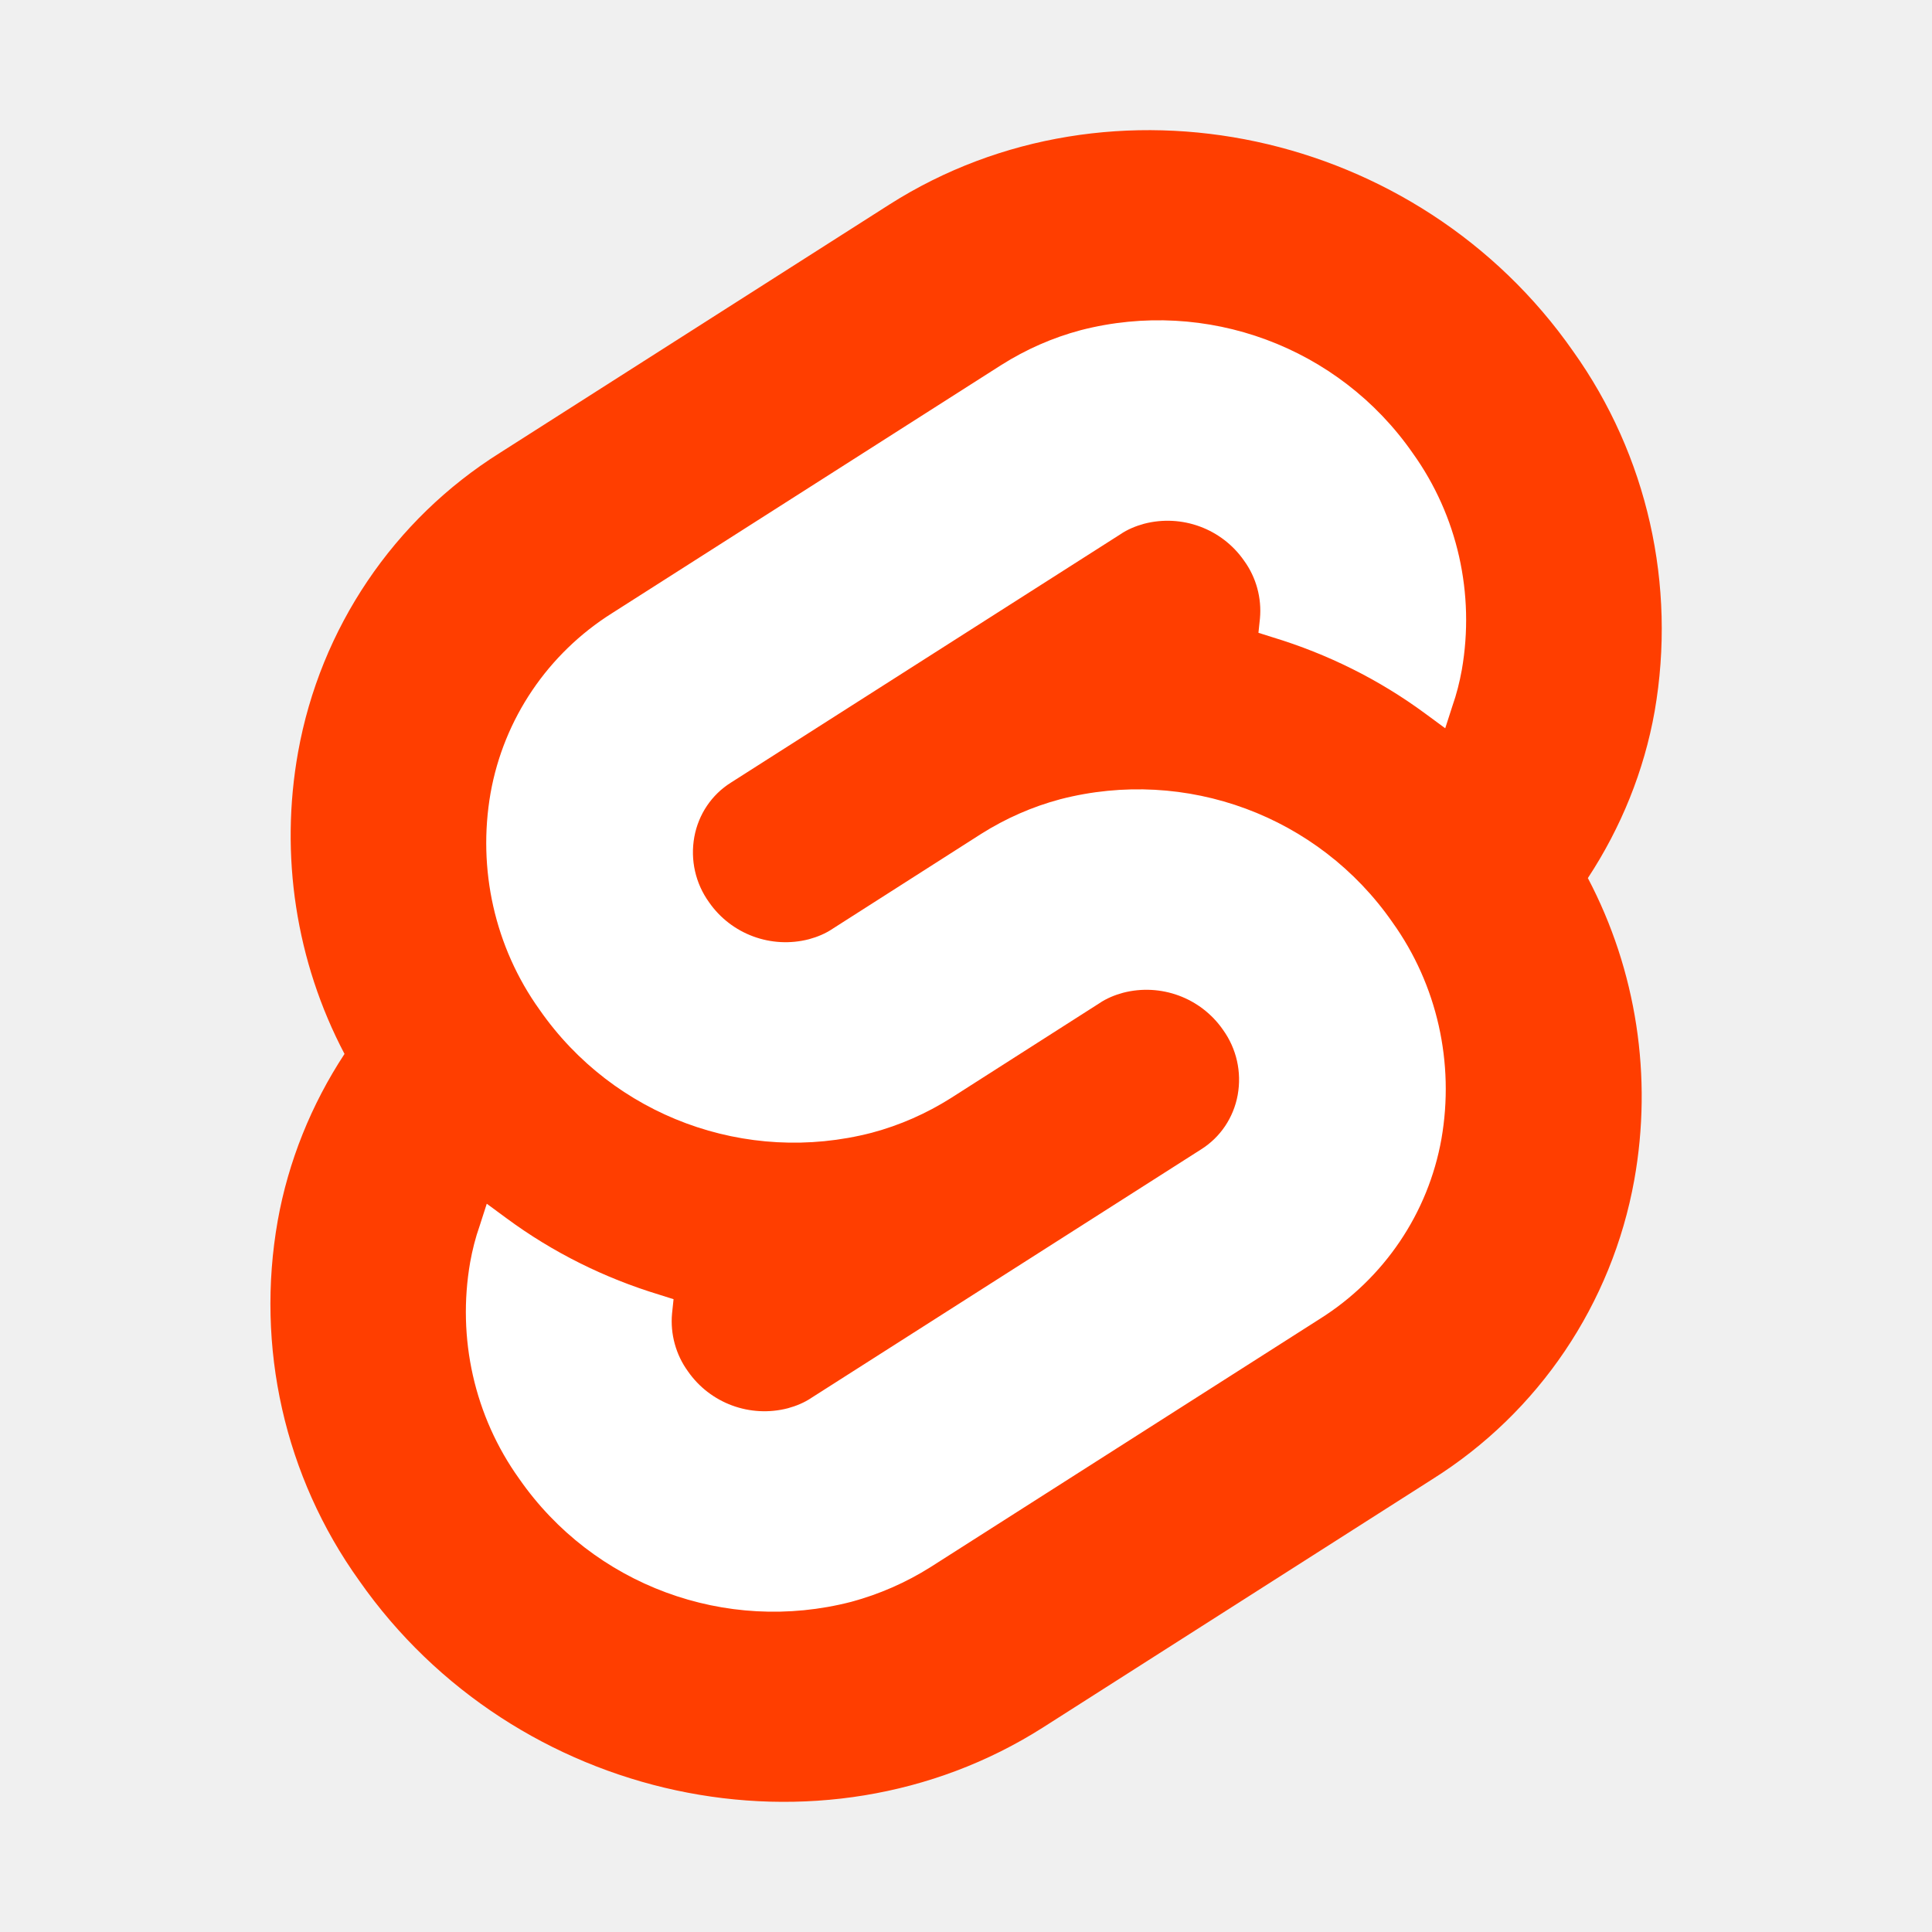
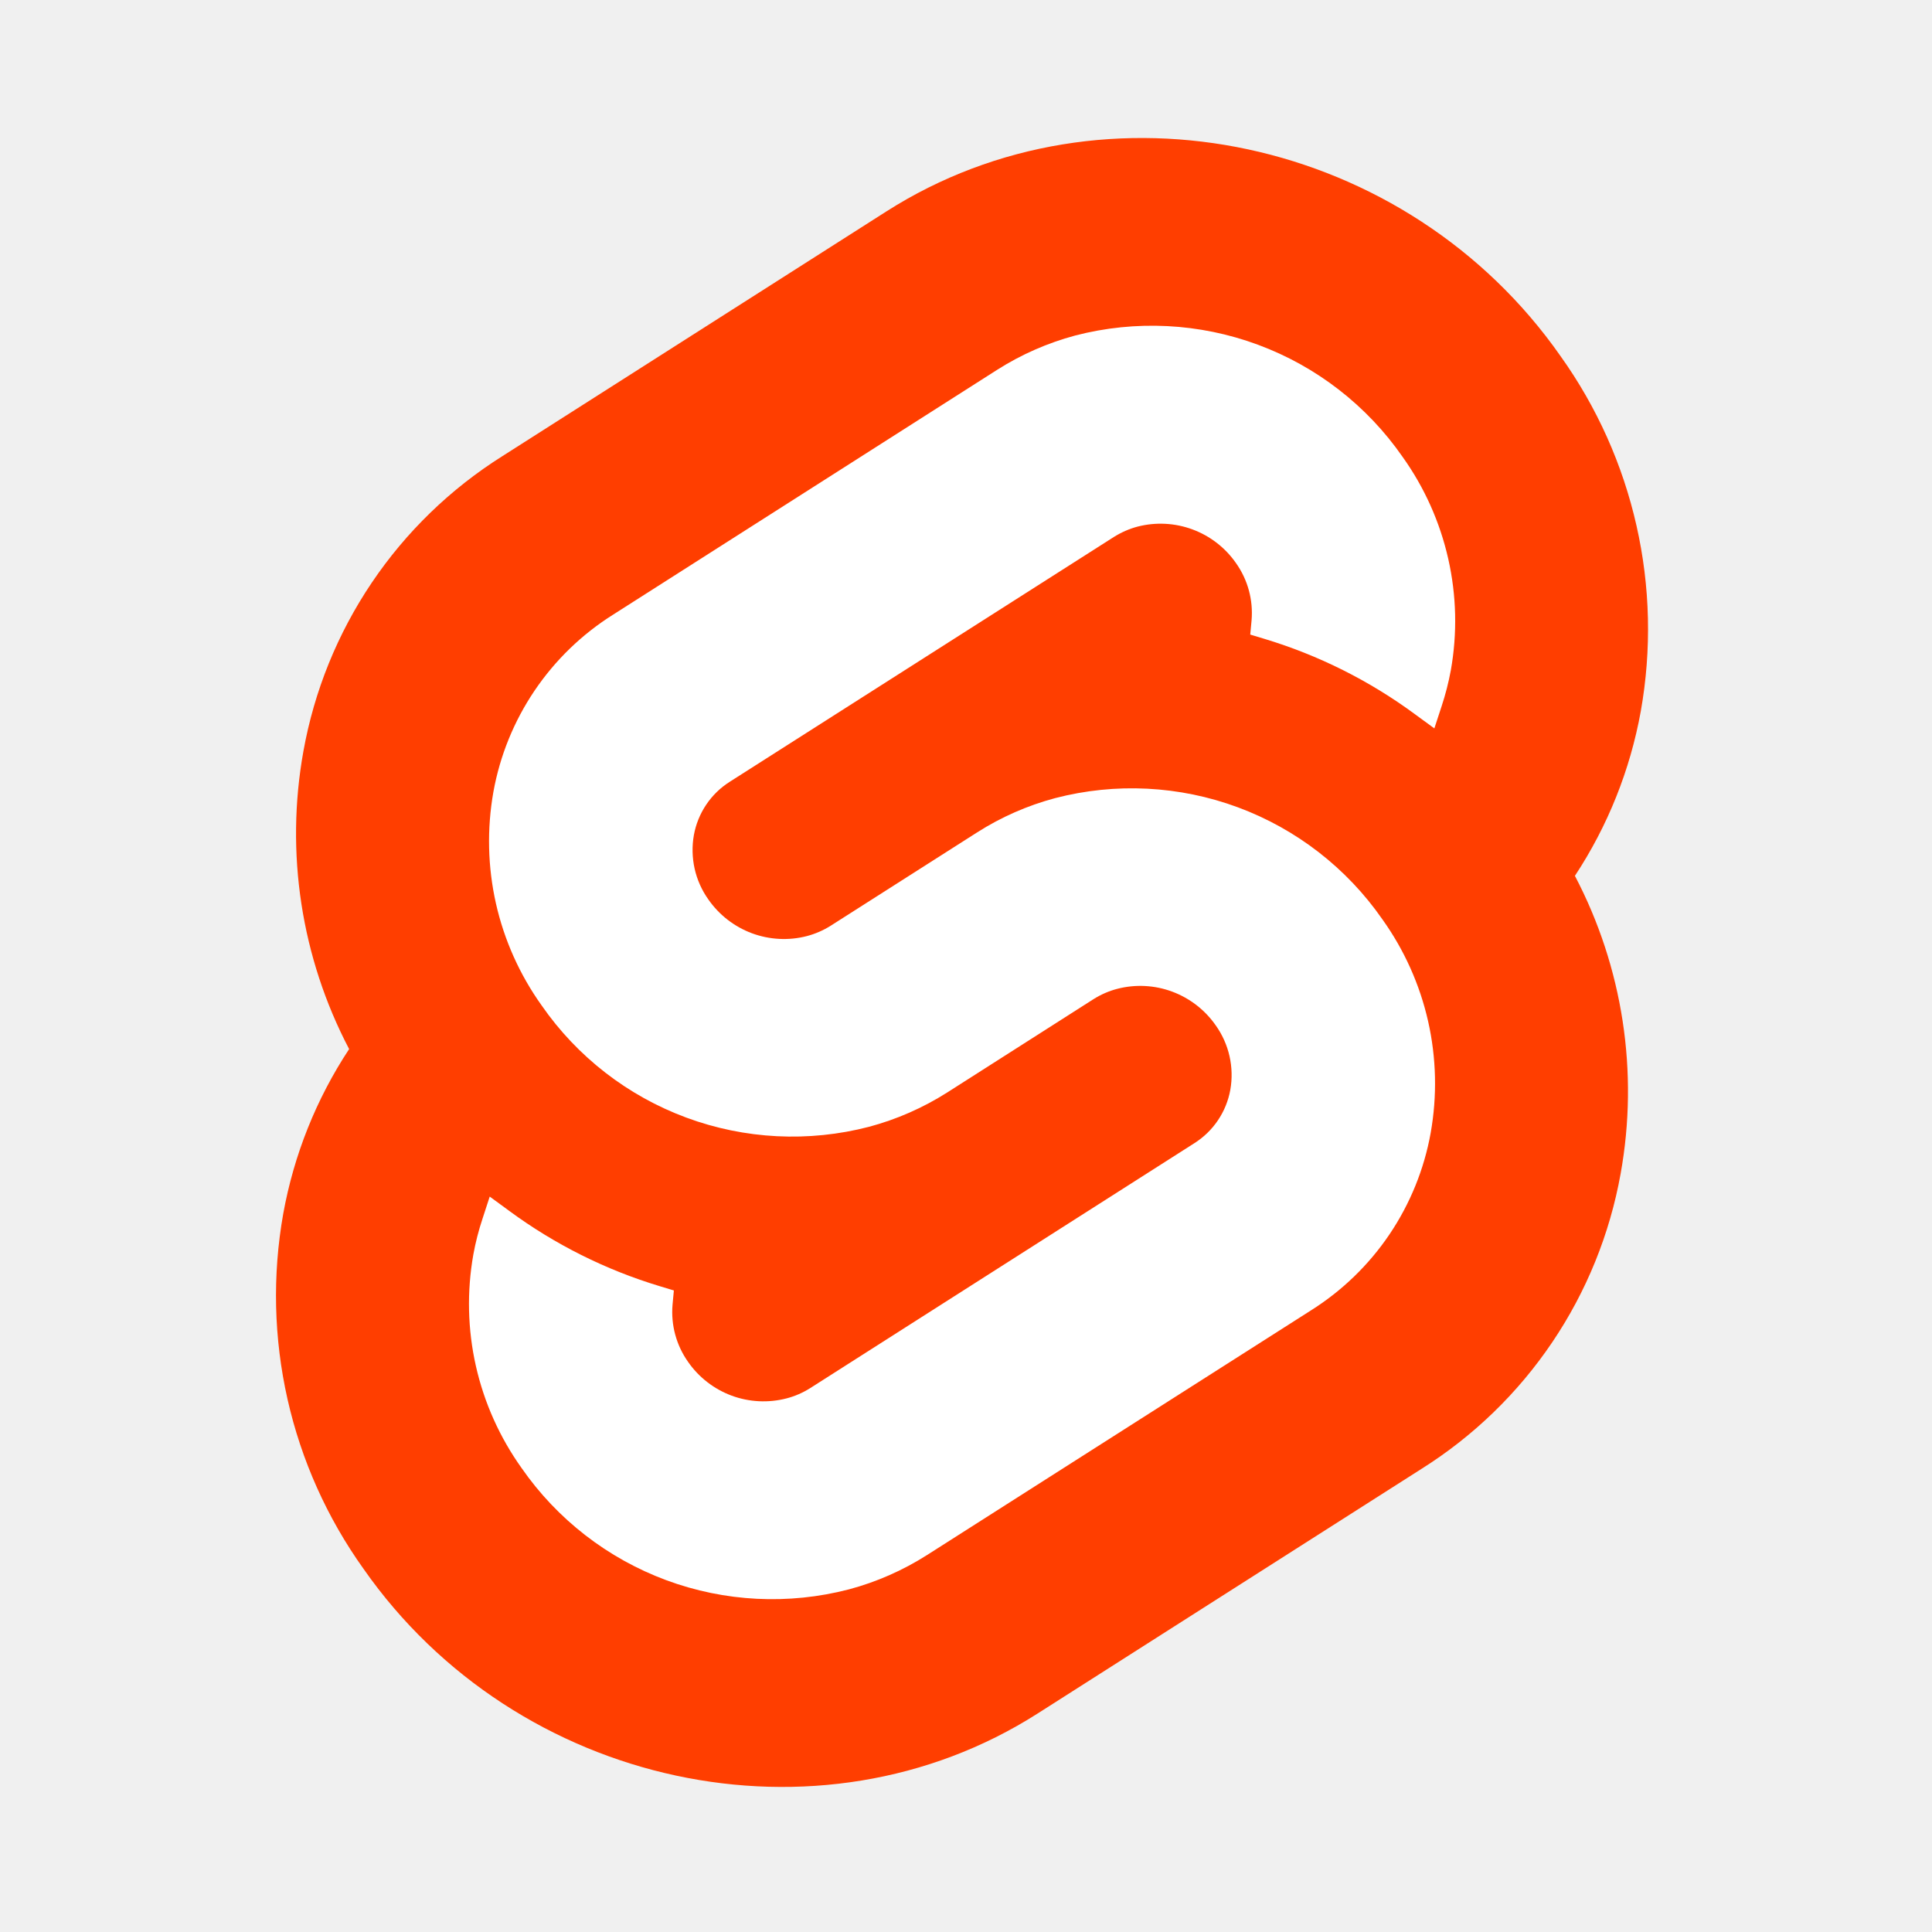
- <svg xmlns="http://www.w3.org/2000/svg" viewBox="0 0 512 512">
-   <path d="M416.9 93.1c-41.1-58.9-122.4-76.3-181.2-38.9L132.5 120c-28.2 17.7-47.6 46.5-53.5 79.3-4.9 27.3-.6 55.5 12.3 80-8.8 13.4-14.9 28.5-17.7 44.2-5.9 33.4 1.8 67.8 21.6 95.4 41.2 58.9 122.4 76.3 181.2 38.9L379.6 392c28.2-17.7 47.6-46.5 53.5-79.3 4.9-27.3.6-55.5-12.3-80 8.8-13.4 14.9-28.4 17.7-44.2 5.8-33.4-1.9-67.8-21.6-95.4" style="fill:#ff3e00" />
-   <path d="M225.6 424.5c-33.3 8.6-68.4-4.4-88-32.6-11.9-16.6-16.5-37.3-13-57.4.6-3.3 1.4-6.5 2.5-9.6l1.9-5.9 5.3 3.9c12.2 9 25.9 15.8 40.4 20.2l3.8 1.2-.4 3.8c-.5 5.4 1 10.9 4.2 15.3 5.9 8.5 16.5 12.4 26.5 9.8 2.2-.6 4.4-1.5 6.3-2.8l103.2-65.8c5.1-3.2 8.6-8.4 9.7-14.4 1.1-6.1-.3-12.3-3.9-17.3-5.9-8.5-16.5-12.4-26.5-9.8-2.2.6-4.4 1.5-6.3 2.8L252 291c-6.5 4.1-13.5 7.2-21 9.2-33.3 8.6-68.4-4.4-88-32.6-11.9-16.6-16.5-37.3-13-57.4 3.5-19.7 15.2-37 32.2-47.7l103.2-65.8c6.5-4.1 13.5-7.2 21-9.2 33.3-8.6 68.4 4.4 88 32.6 11.9 16.6 16.5 37.3 13 57.4-.6 3.3-1.4 6.5-2.5 9.6L383 193l-5.3-3.9c-12.2-9-25.9-15.8-40.4-20.2l-3.8-1.2.4-3.8c.5-5.4-1-10.9-4.2-15.3-5.9-8.5-16.5-12.4-26.5-9.8-2.2.6-4.4 1.5-6.3 2.8l-103.2 65.8c-5.1 3.2-8.6 8.4-9.7 14.4-1.1 6.1.3 12.3 3.9 17.3 5.9 8.5 16.5 12.4 26.5 9.8 2.2-.6 4.4-1.5 6.3-2.8L260 221c6.5-4.1 13.5-7.2 21-9.2 33.3-8.6 68.4 4.4 88 32.6 11.9 16.6 16.5 37.3 13 57.4-3.5 19.7-15.2 37-32.2 47.7l-103.2 65.8c-6.5 4.1-13.6 7.2-21 9.2" style="fill:#fff" />
+ <svg xmlns="http://www.w3.org/2000/svg" width="48" height="48" viewBox="0 0 48 48" fill="none">
+   <path d="M38.773 8.85C34.968 3.405 27.455 1.79 22.023 5.252L12.483 11.332C11.194 12.143 10.088 13.214 9.237 14.476C8.386 15.739 7.807 17.165 7.538 18.664C7.083 21.188 7.483 23.792 8.674 26.064C7.857 27.303 7.301 28.694 7.037 30.154C6.765 31.683 6.802 33.251 7.144 34.766C7.486 36.28 8.127 37.711 9.03 38.975C12.834 44.42 20.348 46.035 25.779 42.572L35.319 36.492C36.608 35.681 37.714 34.61 38.565 33.348C39.417 32.086 39.995 30.659 40.264 29.161C40.719 26.636 40.32 24.032 39.128 21.76C39.945 20.522 40.501 19.13 40.765 17.67C41.037 16.141 41.001 14.573 40.658 13.059C40.316 11.544 39.675 10.113 38.773 8.85Z" fill="#FF3E00" />
+   <path d="M21.093 39.487C19.591 39.878 18.006 39.798 16.552 39.259C15.097 38.719 13.843 37.747 12.958 36.472C12.416 35.712 12.03 34.852 11.824 33.941C11.618 33.03 11.597 32.088 11.76 31.168C11.815 30.867 11.891 30.569 11.988 30.278L12.167 29.729L12.657 30.088C13.785 30.918 15.047 31.549 16.388 31.954L16.742 32.061L16.709 32.415C16.666 32.919 16.802 33.421 17.094 33.834C17.36 34.218 17.738 34.511 18.176 34.674C18.614 34.836 19.092 34.86 19.544 34.742C19.752 34.688 19.949 34.601 20.13 34.487L29.671 28.404C29.904 28.257 30.105 28.063 30.259 27.834C30.413 27.606 30.518 27.348 30.567 27.076C30.616 26.799 30.609 26.515 30.547 26.24C30.485 25.966 30.369 25.706 30.206 25.477C29.939 25.093 29.562 24.8 29.123 24.637C28.685 24.474 28.208 24.45 27.755 24.568C27.548 24.622 27.35 24.709 27.169 24.823L23.529 27.145C22.93 27.525 22.276 27.812 21.59 27.995C20.089 28.385 18.504 28.305 17.049 27.766C15.595 27.227 14.341 26.255 13.457 24.98C12.914 24.22 12.528 23.36 12.322 22.449C12.117 21.538 12.095 20.596 12.258 19.676C12.42 18.775 12.769 17.917 13.281 17.159C13.794 16.4 14.459 15.756 15.235 15.269L24.774 9.188C25.373 8.807 26.027 8.52 26.713 8.336C28.215 7.946 29.799 8.026 31.254 8.565C32.709 9.104 33.963 10.077 34.847 11.351C35.39 12.111 35.775 12.972 35.981 13.883C36.187 14.793 36.209 15.736 36.045 16.655C35.989 16.957 35.913 17.255 35.816 17.547L35.636 18.097L35.147 17.739C34.019 16.909 32.758 16.278 31.417 15.873L31.062 15.766L31.095 15.412C31.138 14.908 31.002 14.406 30.71 13.993C30.444 13.609 30.067 13.316 29.629 13.154C29.191 12.991 28.713 12.967 28.261 13.084C28.054 13.139 27.857 13.226 27.675 13.34L18.135 19.42C17.901 19.567 17.701 19.761 17.547 19.99C17.393 20.218 17.288 20.477 17.239 20.748C17.19 21.025 17.197 21.309 17.258 21.584C17.32 21.858 17.436 22.118 17.599 22.347C17.866 22.731 18.244 23.024 18.682 23.187C19.12 23.349 19.598 23.374 20.05 23.256C20.257 23.201 20.455 23.115 20.636 23.001L24.276 20.681C24.875 20.299 25.529 20.012 26.215 19.829C27.715 19.439 29.3 19.519 30.754 20.057C32.208 20.596 33.462 21.568 34.346 22.842C34.889 23.602 35.275 24.463 35.481 25.373C35.687 26.284 35.708 27.227 35.545 28.146C35.383 29.048 35.035 29.905 34.523 30.665C34.011 31.424 33.346 32.068 32.571 32.556L23.031 38.635C22.432 39.016 21.778 39.304 21.093 39.487" fill="white" />
</svg>
